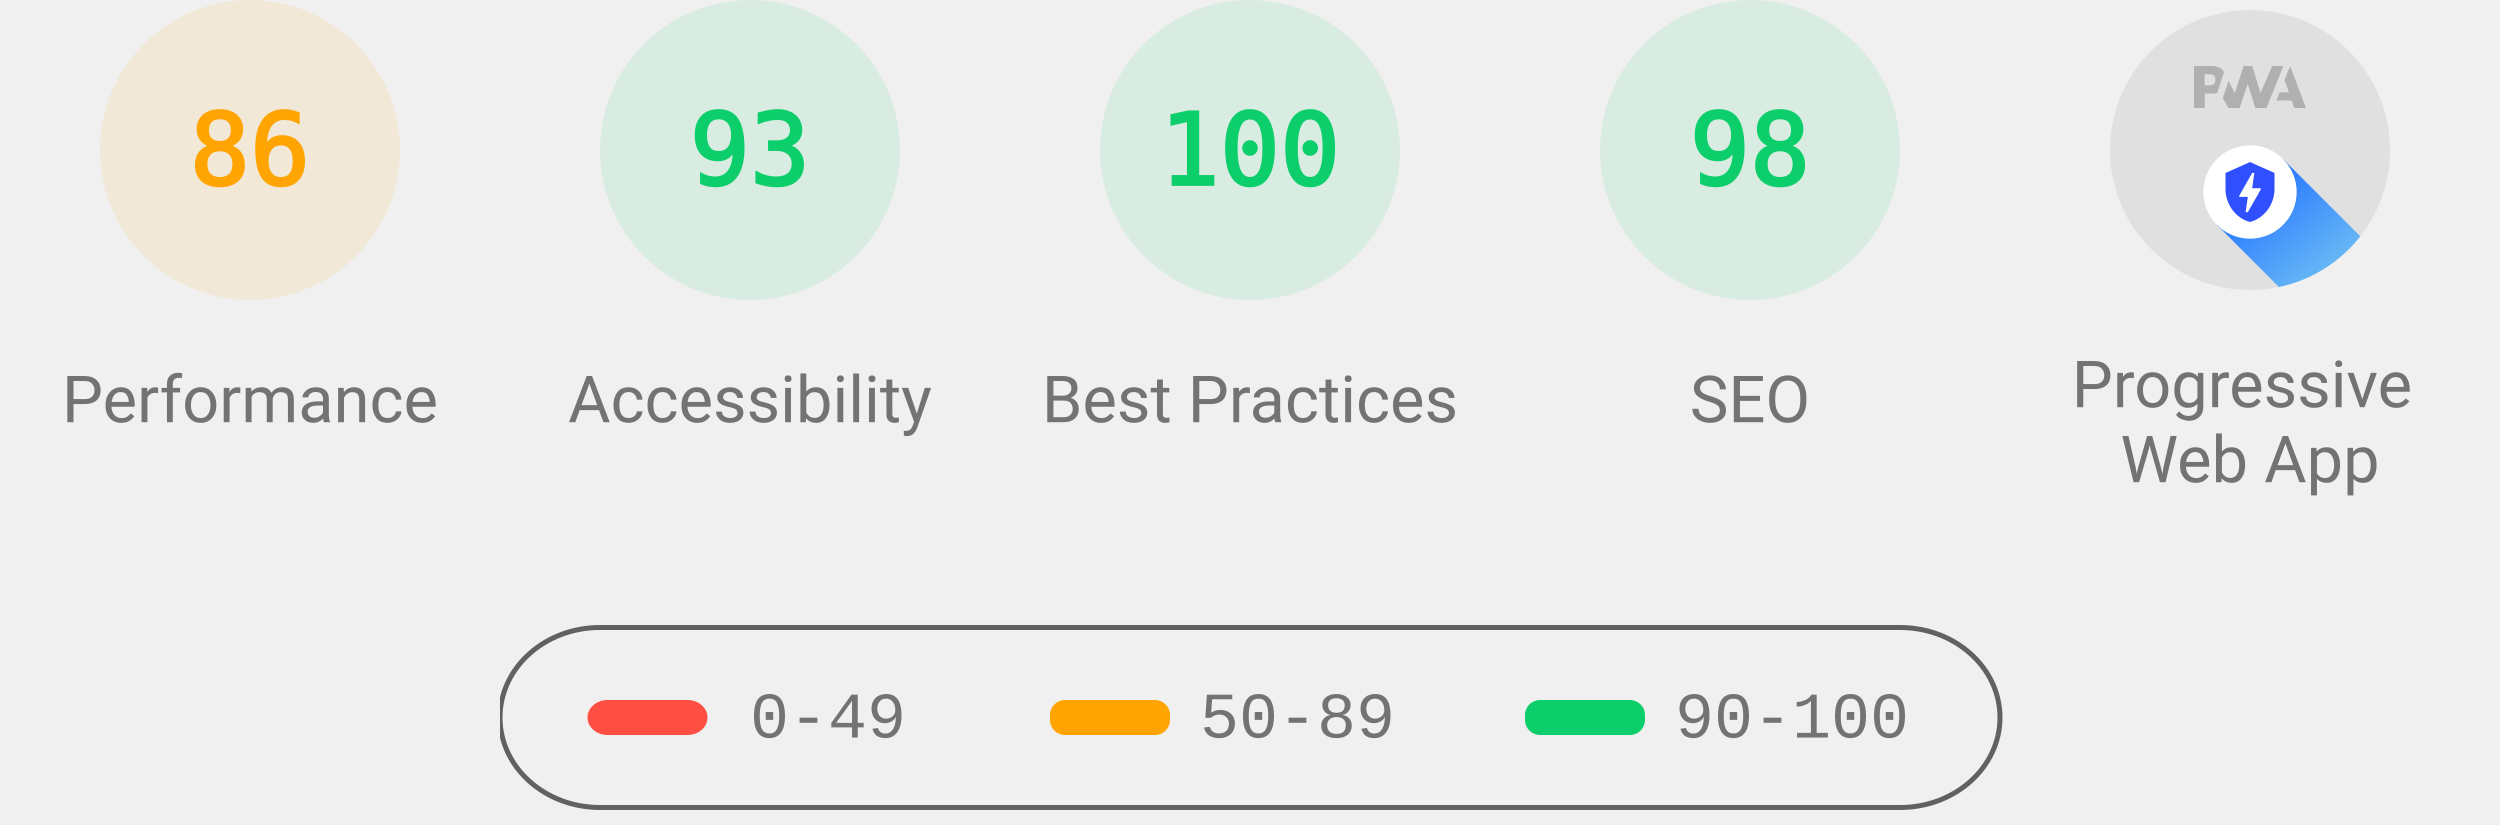
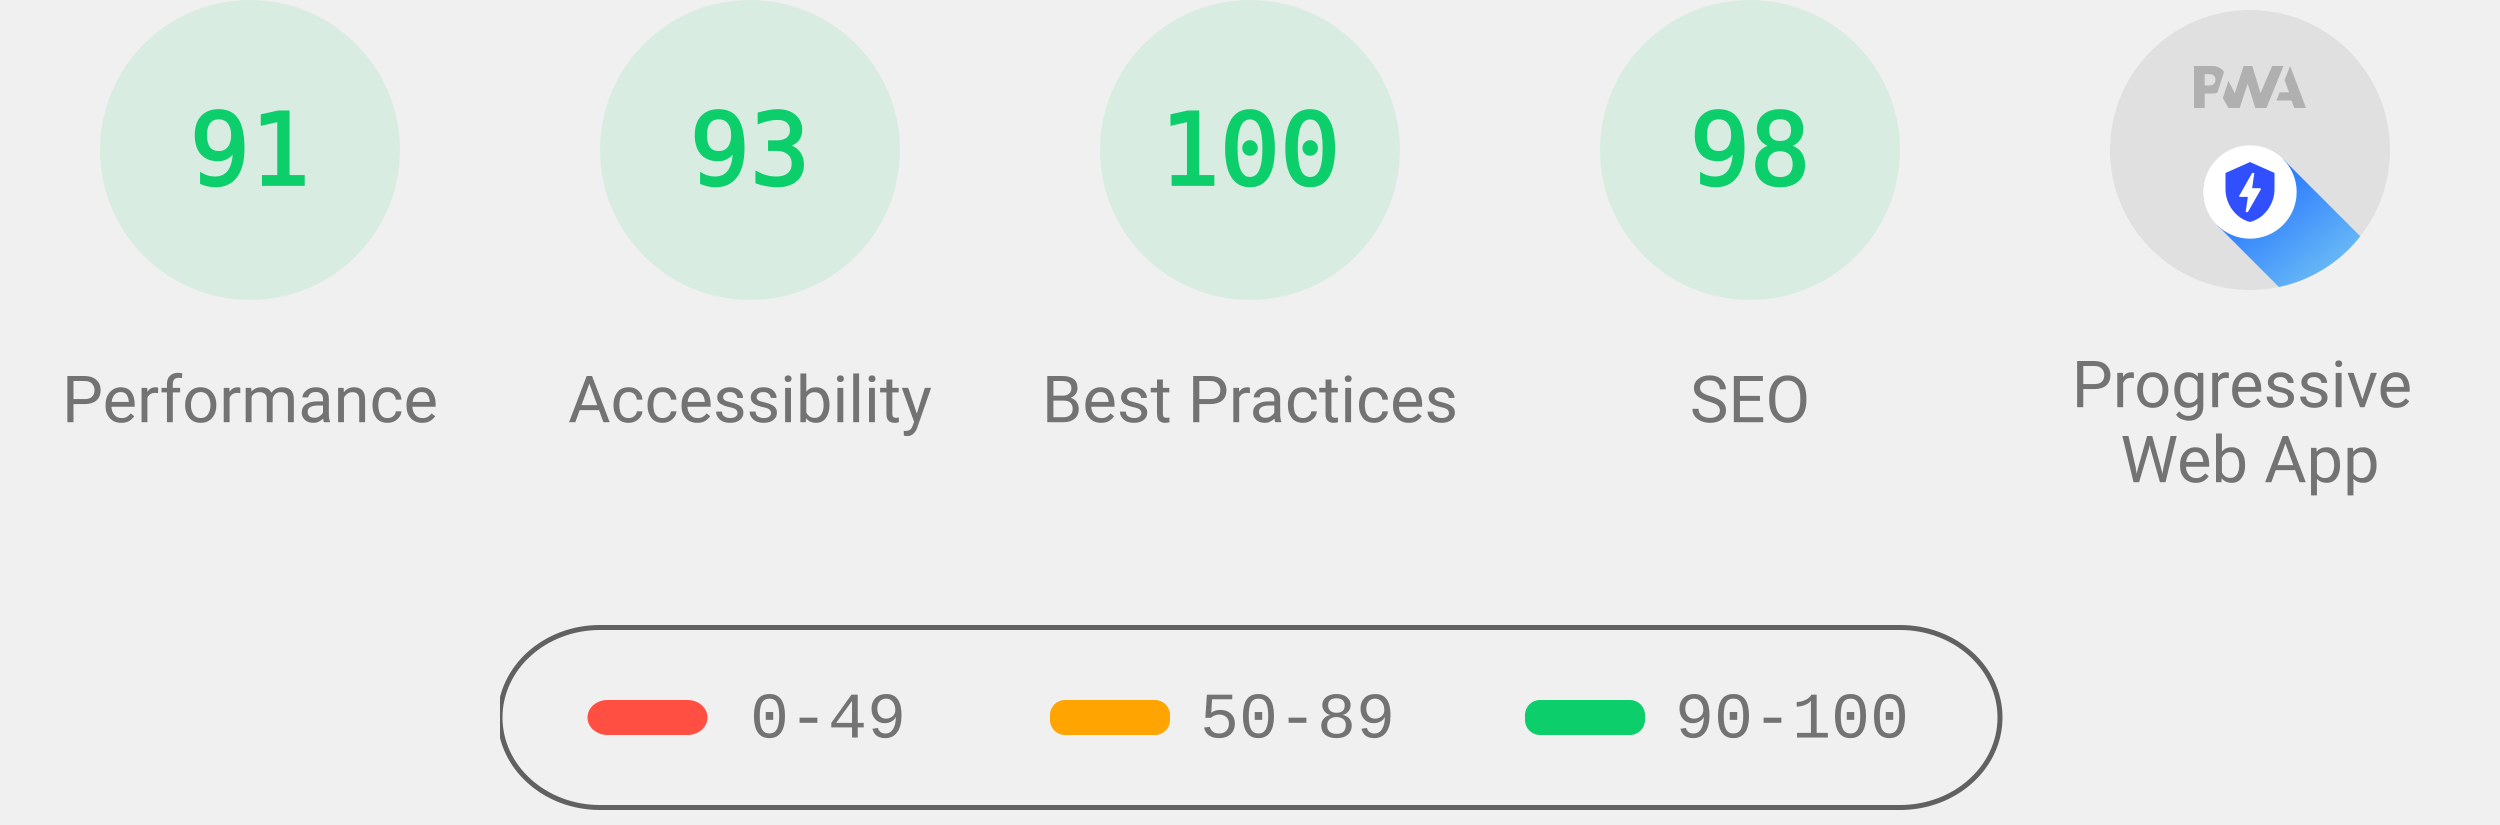
<svg xmlns="http://www.w3.org/2000/svg" class="theme--agnostic" fill="none" width="1000" height="330">
  <style>
			.gauge-base {
				opacity: 0.1
			}

			.gauge-arc {
				fill: none;
				animation-delay: 250ms;
				stroke-linecap: round;
				transform: rotate(-90deg);
				transform-origin: 100px 60px;
				animation: load-gauge 1s ease forwards
			}

			.guage-text {
				font-size: 40px;
				font-family: monospace;
				text-align: center
			}

			.guage-red {
				color: #ff4e42;
				fill: #ff4e42;
				stroke: #ff4e42
			}
			.guage-orange {
				color: #ffa400;
				fill: #ffa400;
				stroke: #ffa400
			}
			.guage-green {
				color: #0cce6b;
				fill: #0cce6b;
				stroke: #0cce6b
			}
			.theme--agnostic .guage-undefined {
				color: #5c5c5c;
				fill: #5c5c5c;
				stroke: #5c5c5c
			}
			.theme--light .guage-undefined {
				color: #1e1e1e;
				fill: #1e1e1e;
				stroke: #1e1e1e
			}
			.theme--dark .guage-undefined {
				color: #f5f5f5;
				fill: #f5f5f5;
				stroke: #f5f5f5
			}

			.guage-title {
				stroke: none;
				font-size: 26px;
				line-height: 26px;
				font-family: Roboto, Halvetica, Arial, sans-serif
			}
			.metric.guage-title {
				font-family: 'Courier New', Courier, monospace
			}
			.theme--agnostic .guage-title {
				color: #737373;
				fill: #737373
			}
			.theme--light .guage-title {
				color: #212121;
				fill: #212121
			}
			.theme--dark .guage-title {
				color: #f5f5f5;
				fill: #f5f5f5
			}

			@keyframes load-gauge {
				from {
					stroke-dasharray: 0 352.858
				}
			}
			.lh-gauge--pwa__disc {
				fill: #e0e0e0
			}
			.lh-gauge--pwa__logo {
				position: relative;
				fill: #b0b0b0
			}
			.lh-gauge--pwa__invisible {
				display: none
			}
			.lh-gauge--pwa__visible {
				display: inline
			}
			.guage-invisible {
				display: none
			}
			.lh-gauge--pwa__logo--primary-color {
				fill: #304ffe
			}
			.theme--agnostic .lh-gauge--pwa__logo--secondary-color {
				fill: #787878
			}
			.theme--light .lh-gauge--pwa__logo--secondary-color {
				fill: #3d3d3d
			}
			.theme--dark .lh-gauge--pwa__logo--secondary-color {
				fill: #d8b6b6
			}
			.theme--light #svg_2 {
				stroke: #00000022
			}
			.theme--agnostic #svg_2 {
				stroke: #616161
			}
			.theme--light #svg_2 {
				stroke: #00000022
			}
			.theme--dark #svg_2 {
				stroke: #f5f5f566
			}
		</style>
-   <svg class="guage-div guage-perf guage-orange" viewBox="0 0 200 200" width="200" height="200" x="0" y="0">
-     <circle class="gauge-base" r="56" cx="100" cy="60" stroke-width="8" />
-     <circle class="gauge-arc guage-arc-1" r="56" cx="100" cy="60" stroke-width="8" style="stroke-dasharray: 302.598, 351.858;" />
-     <text class="guage-text" x="100px" y="60px" alignment-baseline="central" dominant-baseline="central" text-anchor="middle">86</text>
+   <svg class="guage-div guage-perf guage-green" viewBox="0 0 200 200" width="200" height="200" x="0" y="0">
+     <circle class="gauge-base" r="56" cx="100" cy="60" stroke-width="8" />
+     <circle class="gauge-arc guage-arc-1" r="56" cx="100" cy="60" stroke-width="8" style="stroke-dasharray: 320.191, 351.858;" />
+     <text class="guage-text" x="100px" y="60px" alignment-baseline="central" dominant-baseline="central" text-anchor="middle">91</text>
    <text class="guage-title" x="100px" y="160px" alignment-baseline="central" dominant-baseline="central" text-anchor="middle">Performance</text>
  </svg>,<svg class="guage-div guage-perf guage-green" viewBox="0 0 200 200" width="200" height="200" x="200" y="0">
    <circle class="gauge-base" r="56" cx="100" cy="60" stroke-width="8" />
    <circle class="gauge-arc guage-arc-1" r="56" cx="100" cy="60" stroke-width="8" style="stroke-dasharray: 327.228, 351.858;" />
    <text class="guage-text" x="100px" y="60px" alignment-baseline="central" dominant-baseline="central" text-anchor="middle">93</text>
    <text class="guage-title" x="100px" y="160px" alignment-baseline="central" dominant-baseline="central" text-anchor="middle">Accessibility</text>
  </svg>,<svg class="guage-div guage-perf guage-green" viewBox="0 0 200 200" width="200" height="200" x="400" y="0">
    <circle class="gauge-base" r="56" cx="100" cy="60" stroke-width="8" />
    <circle class="gauge-arc guage-arc-1" r="56" cx="100" cy="60" stroke-width="8" style="stroke-dasharray: 351.858, 351.858;" />
    <text class="guage-text" x="100px" y="60px" alignment-baseline="central" dominant-baseline="central" text-anchor="middle">100</text>
    <text class="guage-title" x="100px" y="160px" alignment-baseline="central" dominant-baseline="central" text-anchor="middle">Best Practices</text>
  </svg>,<svg class="guage-div guage-perf guage-green" viewBox="0 0 200 200" width="200" height="200" x="600" y="0">
    <circle class="gauge-base" r="56" cx="100" cy="60" stroke-width="8" />
    <circle class="gauge-arc guage-arc-1" r="56" cx="100" cy="60" stroke-width="8" style="stroke-dasharray: 344.821, 351.858;" />
    <text class="guage-text" x="100px" y="60px" alignment-baseline="central" dominant-baseline="central" text-anchor="middle">98</text>
    <text class="guage-title" x="100px" y="160px" alignment-baseline="central" dominant-baseline="central" text-anchor="middle">SEO</text>
  </svg>,<svg class="guage-div guage-pwa" viewBox="0 0 200 200" width="200" height="200" x="800" y="0">
    <svg viewBox="0 0 60 60" width="112" height="112" x="44" y="4">
      <defs>
        <linearGradient id="lh-gauge--pwa__check-circle__gradient-0" x1="50%" y1="0%" x2="50%" y2="100%">
          <stop stop-color="#00C852" offset="0%" />
          <stop stop-color="#009688" offset="100%" />
        </linearGradient>
        <linearGradient id="lh-gauge--pwa__installable__shadow-gradient-0" x1="76.056%" x2="24.111%" y1="82.995%" y2="24.735%">
          <stop stop-color="#A5D6A7" offset="0%" />
          <stop stop-color="#80CBC4" offset="100%" />
        </linearGradient>
        <linearGradient id="lh-gauge--pwa__fast-reliable__shadow-gradient-0" x1="76.056%" y1="82.995%" x2="25.678%" y2="26.493%">
          <stop stop-color="#64B5F6" offset="0%" />
          <stop stop-color="#2979FF" offset="100%" />
        </linearGradient>
        <g id="lh-gauge--pwa__fast-reliable-badge-0">
          <circle fill="#FFFFFF" cx="10" cy="10" r="10" />
          <path fill="#304FFE" d="M10 3.58l5.25 2.34v3.5c0 3.23-2.24 6.26-5.25 7-3.01-.74-5.25-3.77-5.25-7v-3.5L10 3.58zm-.47 10.74l2.76-4.83.03-.07c.04-.08 0-.24-.22-.24h-1.64l.47-3.26h-.47l-2.7 4.77c-.02.01.05-.1-.04.05-.09.16-.1.31.18.31h1.63l-.47 3.27h.47z" />
        </g>
        <g id="lh-gauge--pwa__installable-badge-0">
          <circle fill="#FFFFFF" cx="10" cy="10" r="10" />
          <path fill="#009688" d="M10 4.167A5.835 5.835 0 0 0 4.167 10 5.835 5.835 0 0 0 10 15.833 5.835 5.835 0 0 0 15.833 10 5.835 5.835 0 0 0 10 4.167zm2.917 6.416h-2.334v2.334H9.417v-2.334H7.083V9.417h2.334V7.083h1.166v2.334h2.334v1.166z" />
        </g>
      </defs>
      <g stroke="none" fill-rule="nonzero">
        <circle class="lh-gauge--pwa__disc" cx="30" cy="30" r="30" />
        <g class="lh-gauge--pwa__logo">
          <path d="M35.66 19.39l.7-1.75h2L37.4 15 38.6 12l3.4 9h-2.51l-.58-1.61z" />
          <path d="M33.52 21l3.65-9h-2.42l-2.5 5.82L30.5 12h-1.86l-1.9 5.82-1.35-2.65-1.21 3.72L25.4 21h2.38l1.72-5.2 1.64 5.2z" />
          <path fill-rule="nonzero" d="M20.3 17.91h1.48c.45 0 .85-.05 1.2-.15l.39-1.18 1.07-3.3a2.64 2.64 0 0 0-.28-.37c-.55-.6-1.36-.91-2.42-.91H18v9h2.3V17.9zm1.96-3.84c.22.22.33.5.33.87 0 .36-.1.65-.29.87-.2.23-.59.35-1.15.35h-.86v-2.41h.87c.52 0 .89.1 1.1.32z" />
        </g>
        <rect class="lh-gauge--pwa__component lh-gauge--pwa__na-line lh-gauge--pwa__invisible" fill="#FFFFFF" x="20" y="32" width="20" height="4" rx="2" />
        <g class="lh-gauge--pwa__component lh-gauge--pwa__fast-reliable-badge lh-gauge--pwa__visible" transform="translate(20, 29)">
          <path fill="url(#lh-gauge--pwa__fast-reliable__shadow-gradient-0)" d="M33.63 19.49A30 30 0 0 1 16.2 30.36L3 17.14 17.14 3l16.49 16.49z" />
          <use href="#lh-gauge--pwa__fast-reliable-badge-0" />
        </g>
        <g class="lh-gauge--pwa__component lh-gauge--pwa__installable-badge lh-gauge--pwa__invisible" transform="translate(20, 29)">
          <path fill="url(#lh-gauge--pwa__installable__shadow-gradient-0)" d="M33.629 19.487c-4.272 5.453-10.391 9.39-17.415 10.869L3 17.142 17.142 3 33.63 19.487z" />
          <use href="#lh-gauge--pwa__installable-badge-0" />
        </g>
        <g class="lh-gauge--pwa__component lh-gauge--pwa__fast-reliable-installable-badges lh-gauge--pwa__invisible">
          <g transform="translate(8, 29)">
            <path fill="url(#lh-gauge--pwa__fast-reliable__shadow-gradient-0)" d="M16.321 30.463L3 17.143 17.142 3l22.365 22.365A29.864 29.864 0 0 1 22 31c-1.942 0-3.84-.184-5.679-.537z" />
            <use href="#lh-gauge--pwa__fast-reliable-badge-0" />
          </g>
          <g transform="translate(32, 29)">
            <path fill="url(#lh-gauge--pwa__installable__shadow-gradient-0)" d="M25.982 11.84a30.107 30.107 0 0 1-13.08 15.203L3 17.143 17.142 3l8.84 8.84z" />
            <use href="#lh-gauge--pwa__installable-badge-0" />
          </g>
        </g>
        <g class="lh-gauge--pwa__component lh-gauge--pwa__check-circle lh-gauge--pwa__invisible" transform="translate(18, 28)">
          <circle fill="#FFFFFF" cx="12" cy="12" r="12" />
          <path fill="url(#lh-gauge--pwa__check-circle__gradient-0)" d="M12 2a10 10 0 1 0 0 20 10 10 0 0 0 0-20zm-2 15l-5-5 1.41-1.41L10 14.17l7.59-7.59L19 8l-9 9z" />
        </g>
      </g>
    </svg>
    <text class="guage-title" y="160px" alignment-baseline="central" dominant-baseline="central" text-anchor="middle">
      <tspan x="100px" dy="-6px">Progressive</tspan>
      <tspan x="100px" dy="30px">Web App</tspan>
    </text>
  </svg>
  <svg width="604" height="76" x="200" y="250">
    <g>
      <rect fill="none" id="canvas_background" height="80" width="604" y="-1" x="-1" />
      <g display="none" overflow="visible" y="0" x="0" height="100%" width="100%" id="canvasGrid">
        <rect fill="url(#gridpattern)" stroke-width="0" y="0" x="0" height="100%" width="100%" />
      </g>
    </g>
    <g>
      <rect fill-opacity="0" stroke-width="2" rx="40" id="svg_2" height="72" width="600" y="1" x="0" fill="#000000" />
      <rect stroke="#000" rx="8" id="svg_3" height="14" width="48" y="30" x="35" stroke-opacity="null" stroke-width="0" fill="#ff4e42" />
      <rect stroke="#000" rx="6" id="svg_4" height="14" width="48" y="30" x="220" stroke-opacity="null" stroke-width="0" fill="#ffa400" />
      <rect stroke="#000" rx="6" id="svg_5" height="14" width="48" y="30" x="410" stroke-opacity="null" stroke-width="0" fill="#0cce6b" />
      <text class="metric guage-title" xml:space="preserve" text-anchor="start" font-size="26" id="svg_6" y="45" x="100" stroke-opacity="null" stroke-width="0" stroke="#000">0-49</text>
      <text class="metric guage-title" xml:space="preserve" text-anchor="start" font-size="26" id="svg_7" y="45" x="280" stroke-opacity="null" stroke-width="0" stroke="#000">50-89</text>
      <text class="metric guage-title" xml:space="preserve" text-anchor="start" font-size="26" id="svg_8" y="45" x="470" stroke-opacity="null" stroke-width="0" stroke="#000">90-100</text>
    </g>
  </svg>
</svg>
